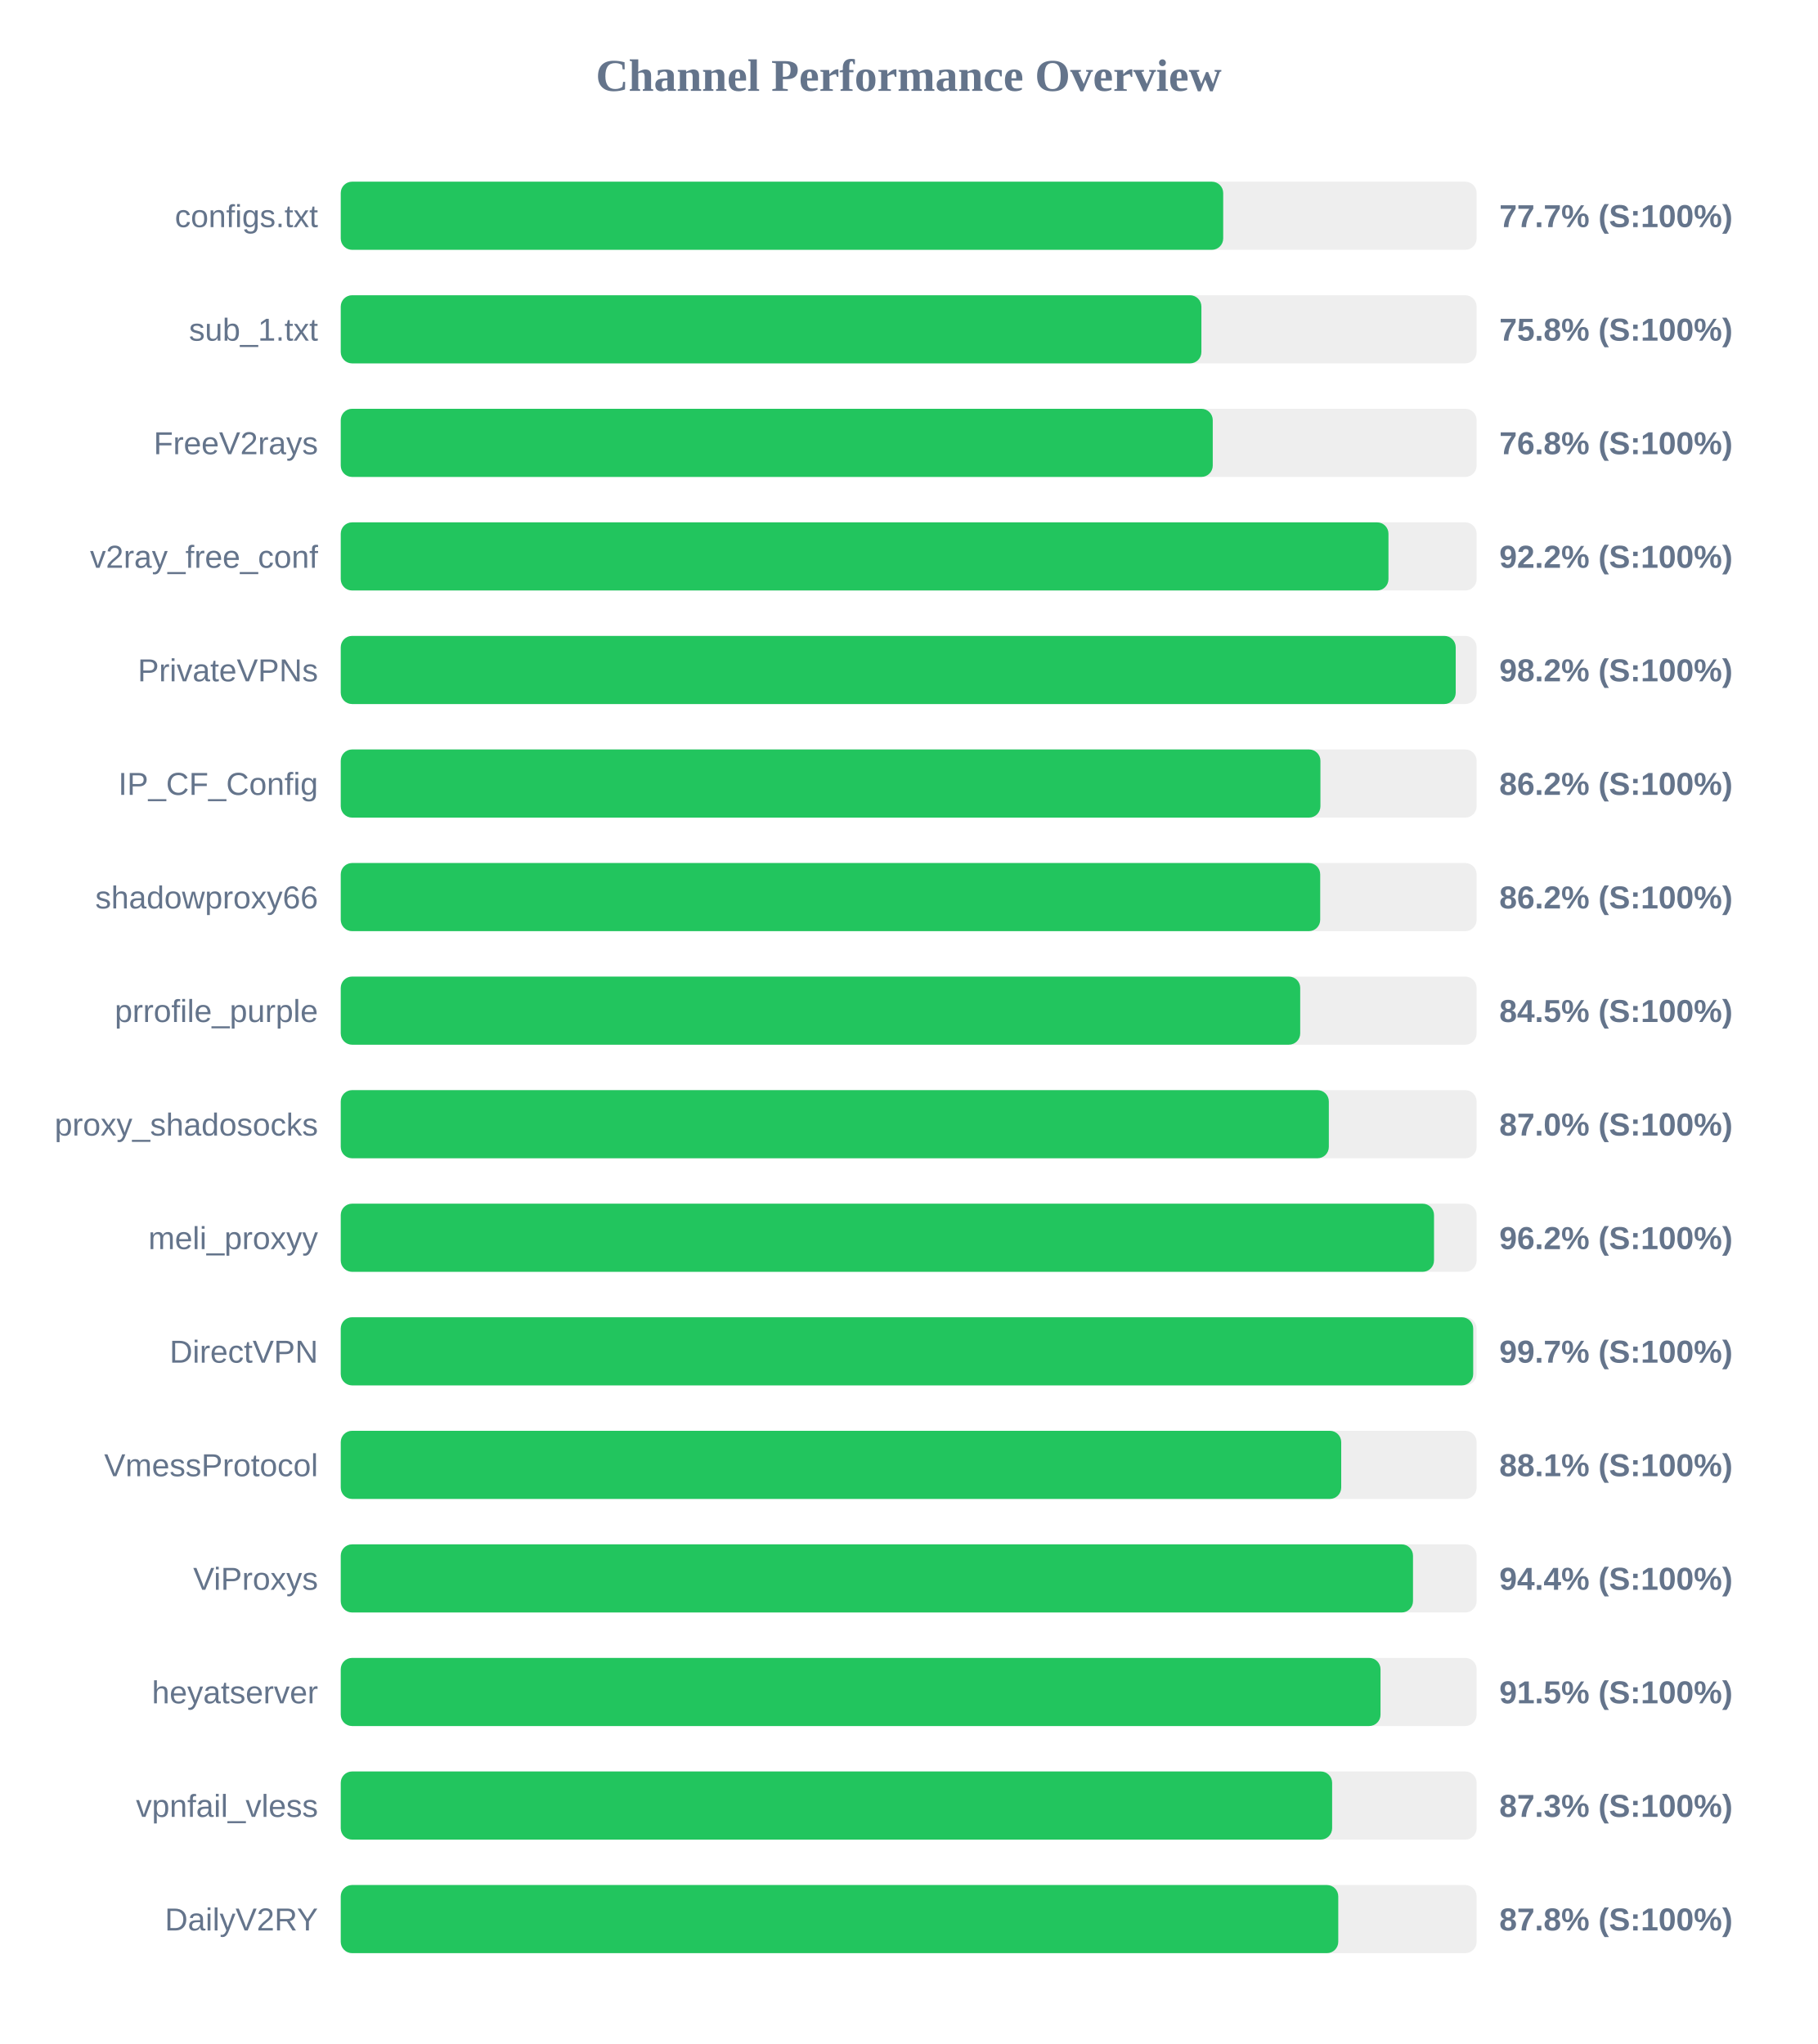
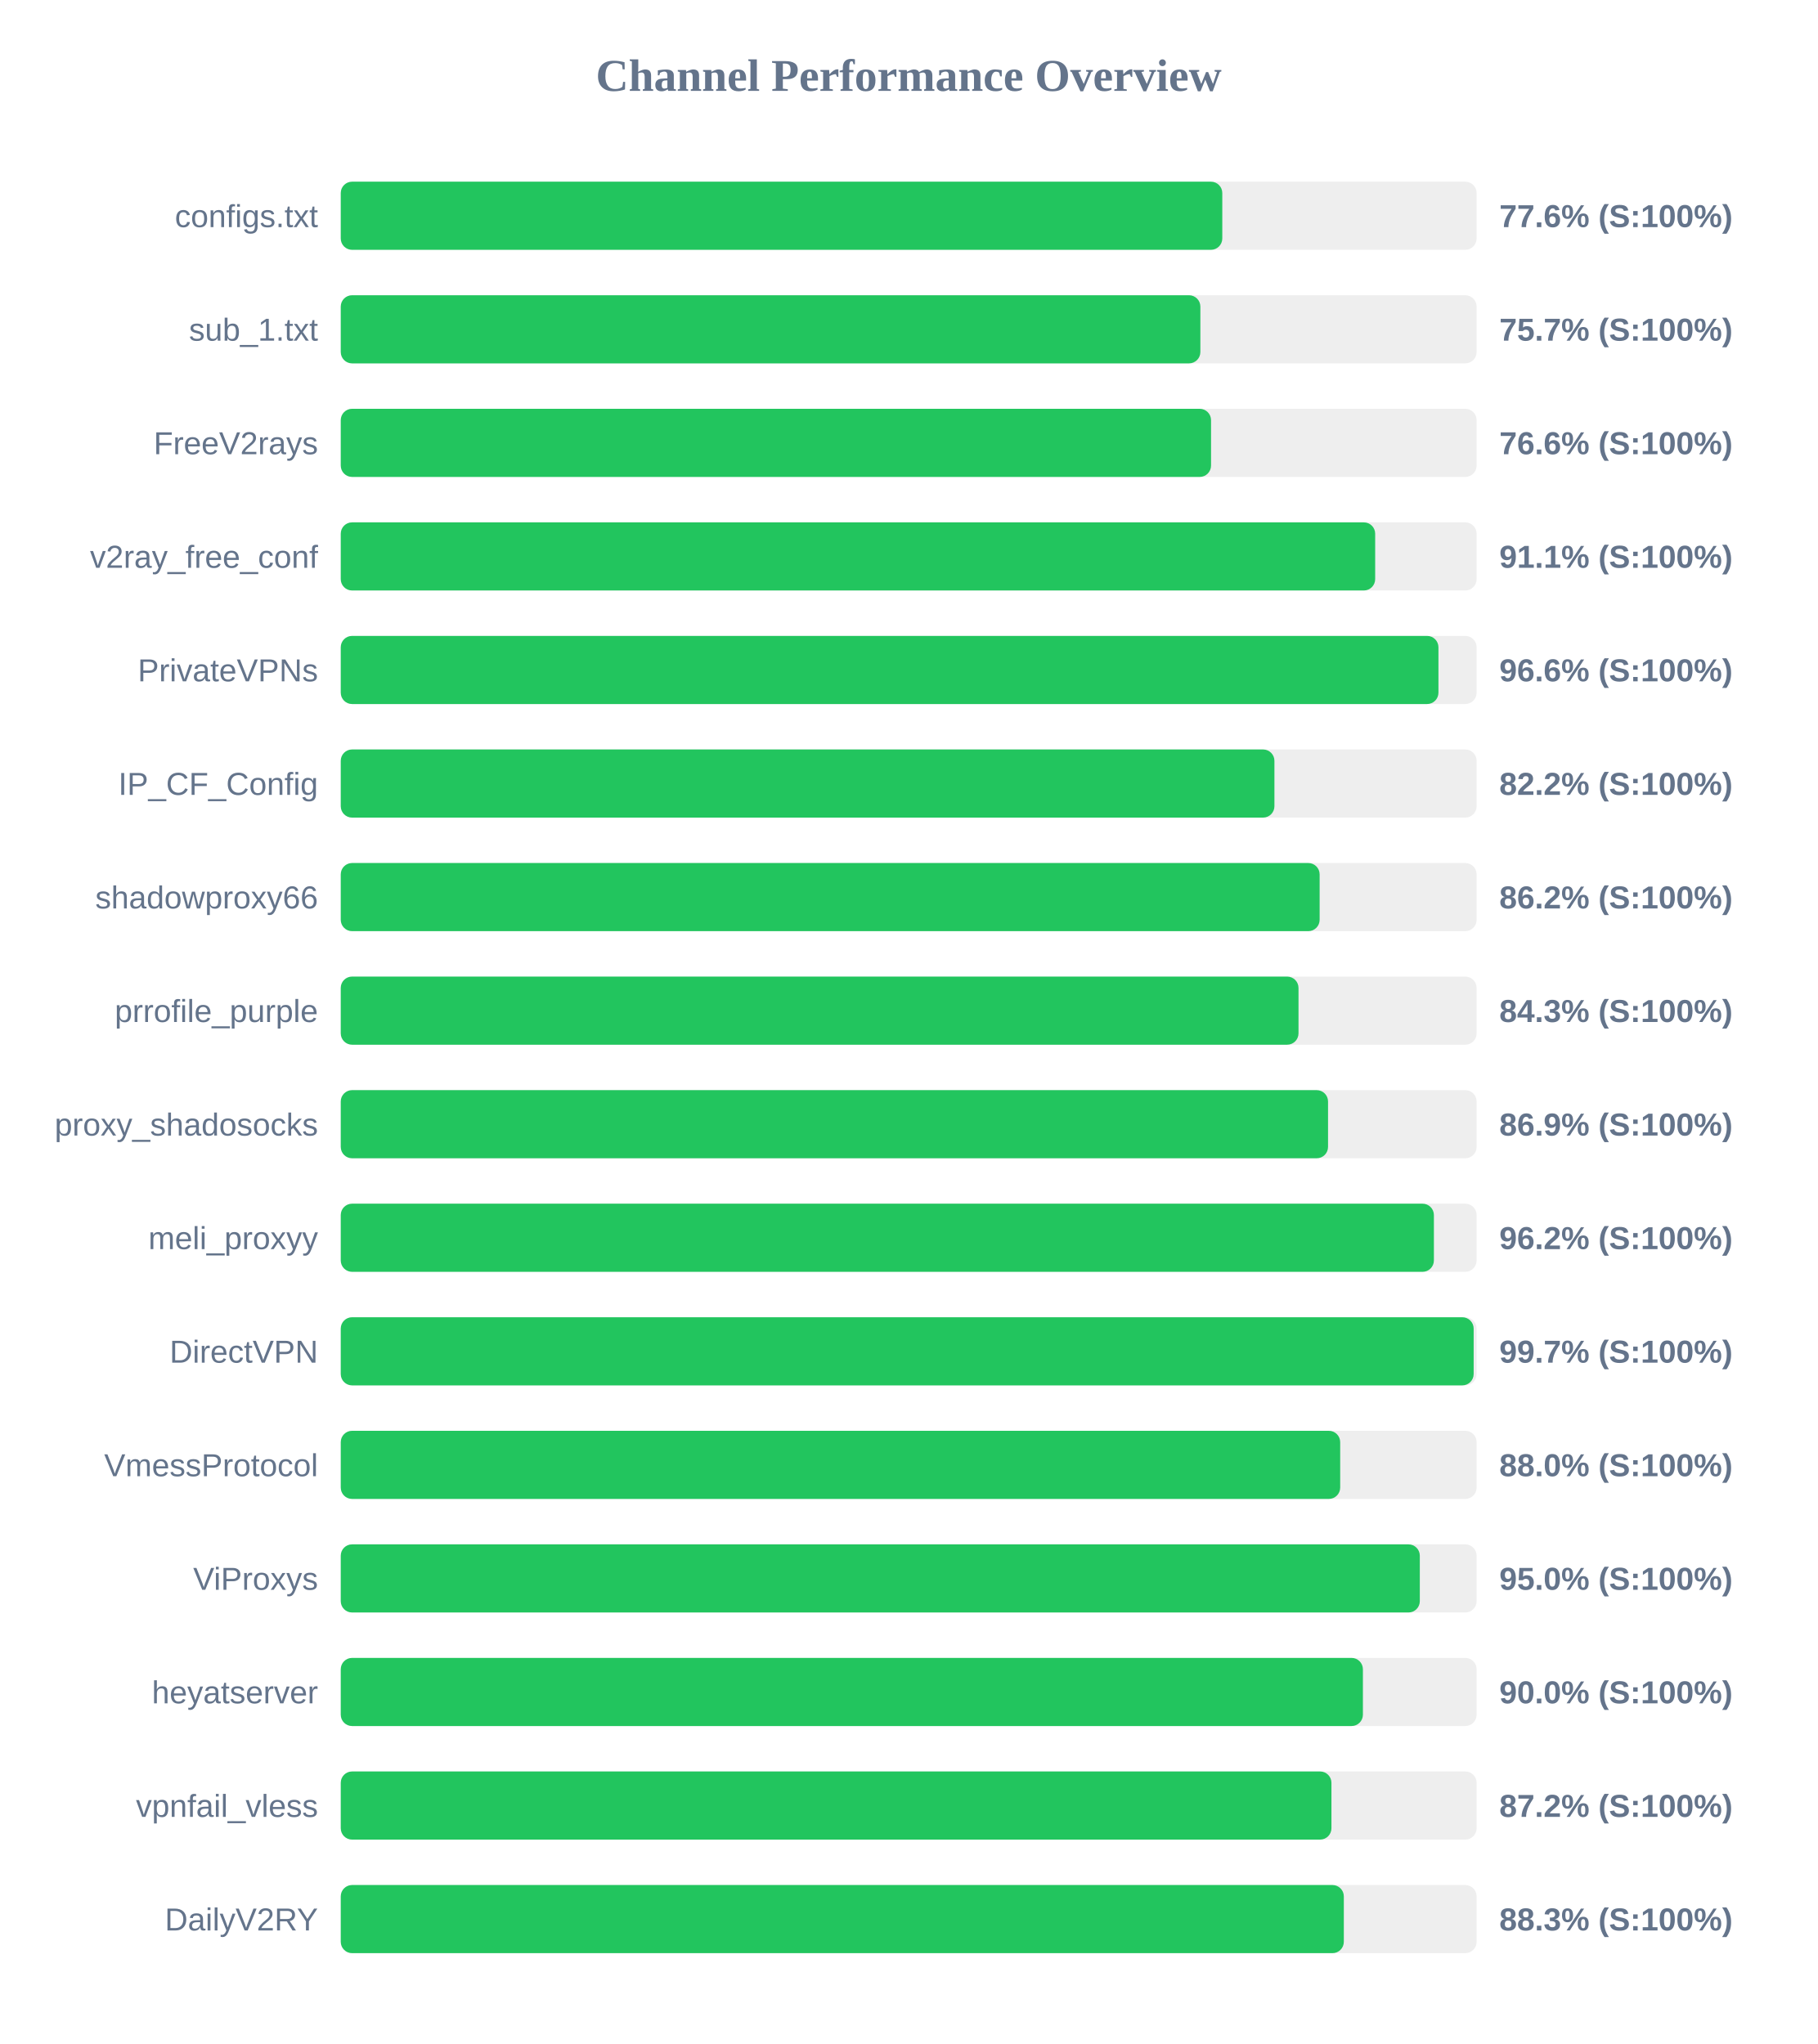
<svg xmlns="http://www.w3.org/2000/svg" width="800" height="900" version="1.1">
  <style>
        .row { font: 14px Arial; fill: #64748b; }
        .score { font: bold 14px Arial; fill: #64748b; }
    </style>
  <text x="400" y="40" text-anchor="middle" font-size="20px" font-weight="bold" fill="#64748b">Channel Performance Overview</text>
  <rect x="150" y="80" width="500" height="30" fill="#eee" rx="5" />
-   <rect x="150" y="80" width="388.45" height="30" fill="#22c55e" rx="5" />
+   <rect x="150" y="80" width="388.05" height="30" fill="#22c55e" rx="5" />
  <text x="140" y="100" text-anchor="end" class="row">configs.txt</text>
-   <text x="660" y="100" text-anchor="start" class="score">77.7% (S:100%)</text>
+   <text x="660" y="100" text-anchor="start" class="score">77.6% (S:100%)</text>
  <rect x="150" y="130" width="500" height="30" fill="#eee" rx="5" />
-   <rect x="150" y="130" width="378.85" height="30" fill="#22c55e" rx="5" />
+   <rect x="150" y="130" width="378.4" height="30" fill="#22c55e" rx="5" />
  <text x="140" y="150" text-anchor="end" class="row">sub_1.txt</text>
-   <text x="660" y="150" text-anchor="start" class="score">75.8% (S:100%)</text>
+   <text x="660" y="150" text-anchor="start" class="score">75.7% (S:100%)</text>
  <rect x="150" y="180" width="500" height="30" fill="#eee" rx="5" />
-   <rect x="150" y="180" width="383.85" height="30" fill="#22c55e" rx="5" />
+   <rect x="150" y="180" width="383.1" height="30" fill="#22c55e" rx="5" />
  <text x="140" y="200" text-anchor="end" class="row">FreeV2rays</text>
-   <text x="660" y="200" text-anchor="start" class="score">76.8% (S:100%)</text>
+   <text x="660" y="200" text-anchor="start" class="score">76.6% (S:100%)</text>
  <rect x="150" y="230" width="500" height="30" fill="#eee" rx="5" />
-   <rect x="150" y="230" width="461.2" height="30" fill="#22c55e" rx="5" />
+   <rect x="150" y="230" width="455.35" height="30" fill="#22c55e" rx="5" />
  <text x="140" y="250" text-anchor="end" class="row">v2ray_free_conf</text>
-   <text x="660" y="250" text-anchor="start" class="score">92.2% (S:100%)</text>
+   <text x="660" y="250" text-anchor="start" class="score">91.1% (S:100%)</text>
  <rect x="150" y="280" width="500" height="30" fill="#eee" rx="5" />
-   <rect x="150" y="280" width="490.8" height="30" fill="#22c55e" rx="5" />
+   <rect x="150" y="280" width="483.2" height="30" fill="#22c55e" rx="5" />
  <text x="140" y="300" text-anchor="end" class="row">PrivateVPNs</text>
-   <text x="660" y="300" text-anchor="start" class="score">98.2% (S:100%)</text>
+   <text x="660" y="300" text-anchor="start" class="score">96.6% (S:100%)</text>
  <rect x="150" y="330" width="500" height="30" fill="#eee" rx="5" />
-   <rect x="150" y="330" width="431.25" height="30" fill="#22c55e" rx="5" />
+   <rect x="150" y="330" width="411.0" height="30" fill="#22c55e" rx="5" />
  <text x="140" y="350" text-anchor="end" class="row">IP_CF_Config</text>
-   <text x="660" y="350" text-anchor="start" class="score">86.2% (S:100%)</text>
+   <text x="660" y="350" text-anchor="start" class="score">82.2% (S:100%)</text>
  <rect x="150" y="380" width="500" height="30" fill="#eee" rx="5" />
-   <rect x="150" y="380" width="431.15" height="30" fill="#22c55e" rx="5" />
+   <rect x="150" y="380" width="430.9" height="30" fill="#22c55e" rx="5" />
  <text x="140" y="400" text-anchor="end" class="row">shadowproxy66</text>
  <text x="660" y="400" text-anchor="start" class="score">86.2% (S:100%)</text>
  <rect x="150" y="430" width="500" height="30" fill="#eee" rx="5" />
-   <rect x="150" y="430" width="422.35" height="30" fill="#22c55e" rx="5" />
+   <rect x="150" y="430" width="421.6" height="30" fill="#22c55e" rx="5" />
  <text x="140" y="450" text-anchor="end" class="row">prrofile_purple</text>
-   <text x="660" y="450" text-anchor="start" class="score">84.5% (S:100%)</text>
+   <text x="660" y="450" text-anchor="start" class="score">84.3% (S:100%)</text>
  <rect x="150" y="480" width="500" height="30" fill="#eee" rx="5" />
-   <rect x="150" y="480" width="434.95" height="30" fill="#22c55e" rx="5" />
+   <rect x="150" y="480" width="434.6" height="30" fill="#22c55e" rx="5" />
  <text x="140" y="500" text-anchor="end" class="row">proxy_shadosocks</text>
-   <text x="660" y="500" text-anchor="start" class="score">87.0% (S:100%)</text>
+   <text x="660" y="500" text-anchor="start" class="score">86.9% (S:100%)</text>
  <rect x="150" y="530" width="500" height="30" fill="#eee" rx="5" />
-   <rect x="150" y="530" width="481.25" height="30" fill="#22c55e" rx="5" />
+   <rect x="150" y="530" width="481.2" height="30" fill="#22c55e" rx="5" />
  <text x="140" y="550" text-anchor="end" class="row">meli_proxyy</text>
  <text x="660" y="550" text-anchor="start" class="score">96.2% (S:100%)</text>
  <rect x="150" y="580" width="500" height="30" fill="#eee" rx="5" />
-   <rect x="150" y="580" width="498.5" height="30" fill="#22c55e" rx="5" />
+   <rect x="150" y="580" width="498.7" height="30" fill="#22c55e" rx="5" />
  <text x="140" y="600" text-anchor="end" class="row">DirectVPN</text>
  <text x="660" y="600" text-anchor="start" class="score">99.7% (S:100%)</text>
  <rect x="150" y="630" width="500" height="30" fill="#eee" rx="5" />
-   <rect x="150" y="630" width="440.4" height="30" fill="#22c55e" rx="5" />
+   <rect x="150" y="630" width="439.95" height="30" fill="#22c55e" rx="5" />
  <text x="140" y="650" text-anchor="end" class="row">VmessProtocol</text>
-   <text x="660" y="650" text-anchor="start" class="score">88.1% (S:100%)</text>
+   <text x="660" y="650" text-anchor="start" class="score">88.0% (S:100%)</text>
  <rect x="150" y="680" width="500" height="30" fill="#eee" rx="5" />
-   <rect x="150" y="680" width="472.0" height="30" fill="#22c55e" rx="5" />
+   <rect x="150" y="680" width="475.0" height="30" fill="#22c55e" rx="5" />
  <text x="140" y="700" text-anchor="end" class="row">ViProxys</text>
-   <text x="660" y="700" text-anchor="start" class="score">94.4% (S:100%)</text>
+   <text x="660" y="700" text-anchor="start" class="score">95.0% (S:100%)</text>
  <rect x="150" y="730" width="500" height="30" fill="#eee" rx="5" />
-   <rect x="150" y="730" width="457.7" height="30" fill="#22c55e" rx="5" />
+   <rect x="150" y="730" width="449.95" height="30" fill="#22c55e" rx="5" />
  <text x="140" y="750" text-anchor="end" class="row">heyatserver</text>
-   <text x="660" y="750" text-anchor="start" class="score">91.5% (S:100%)</text>
+   <text x="660" y="750" text-anchor="start" class="score">90.0% (S:100%)</text>
  <rect x="150" y="780" width="500" height="30" fill="#eee" rx="5" />
-   <rect x="150" y="780" width="436.4" height="30" fill="#22c55e" rx="5" />
+   <rect x="150" y="780" width="436.1" height="30" fill="#22c55e" rx="5" />
  <text x="140" y="800" text-anchor="end" class="row">vpnfail_vless</text>
-   <text x="660" y="800" text-anchor="start" class="score">87.3% (S:100%)</text>
+   <text x="660" y="800" text-anchor="start" class="score">87.2% (S:100%)</text>
  <rect x="150" y="830" width="500" height="30" fill="#eee" rx="5" />
-   <rect x="150" y="830" width="439.1" height="30" fill="#22c55e" rx="5" />
+   <rect x="150" y="830" width="441.55" height="30" fill="#22c55e" rx="5" />
  <text x="140" y="850" text-anchor="end" class="row">DailyV2RY</text>
-   <text x="660" y="850" text-anchor="start" class="score">87.8% (S:100%)</text>
+   <text x="660" y="850" text-anchor="start" class="score">88.3% (S:100%)</text>
</svg>
